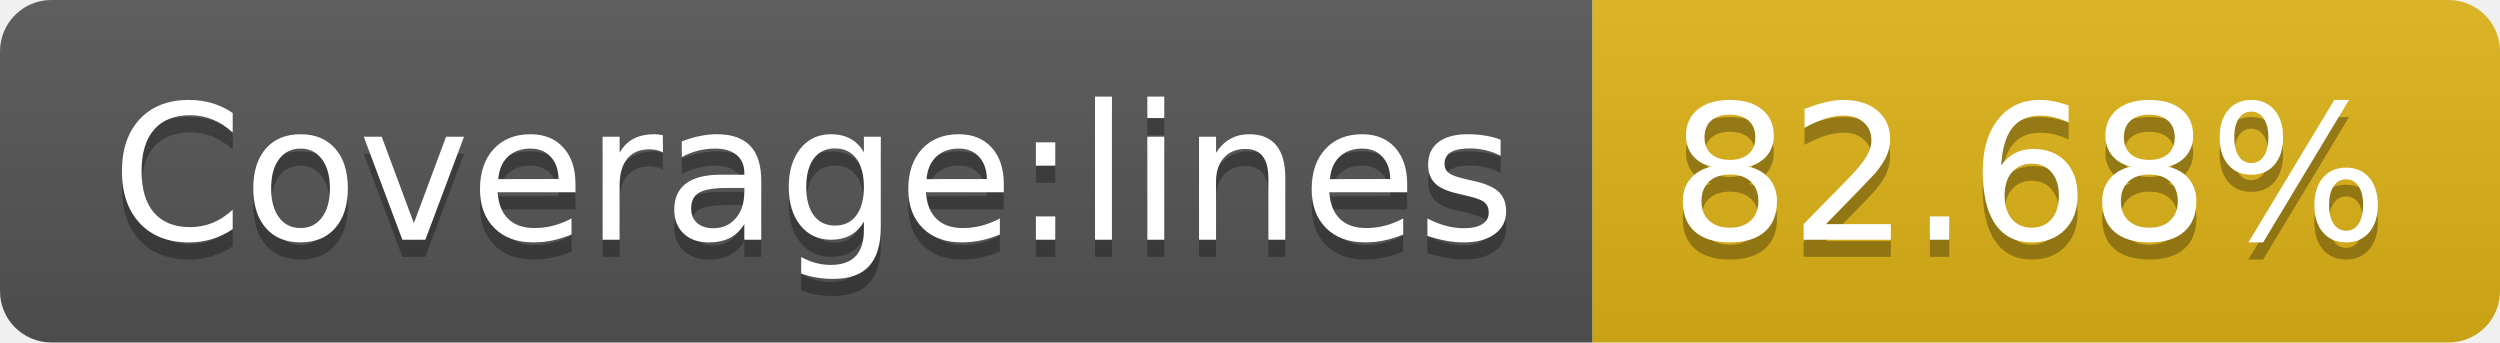
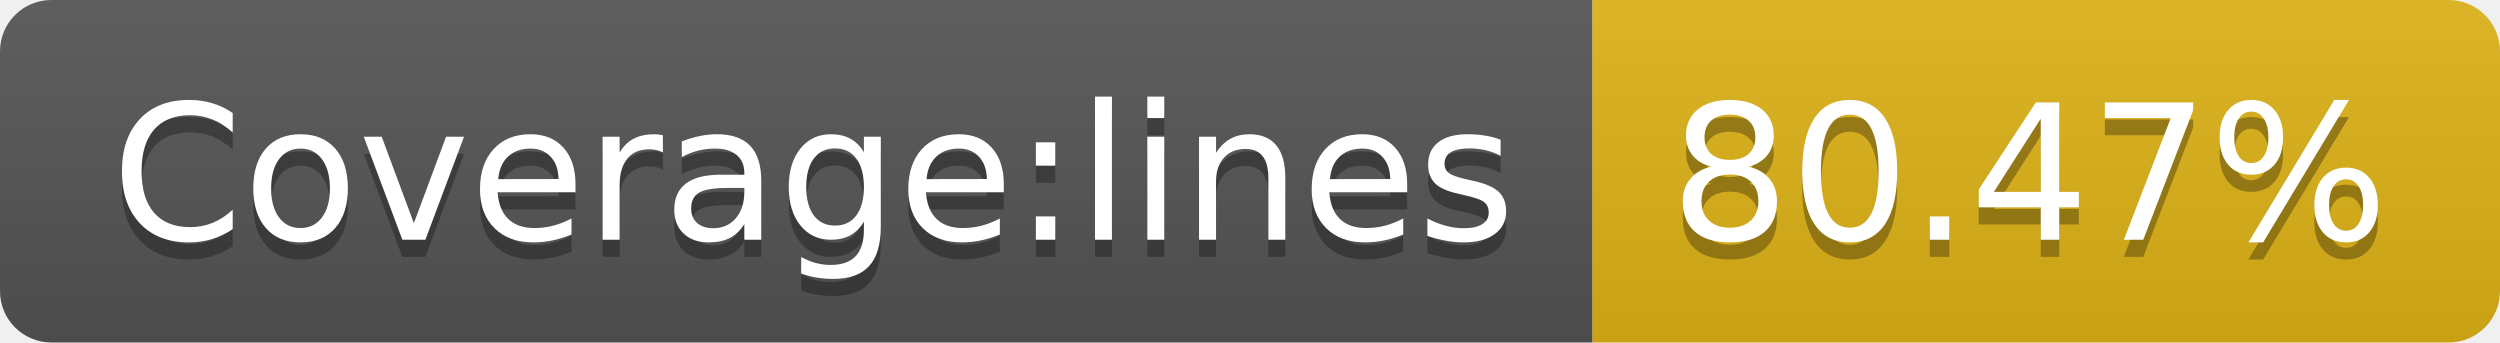
<svg xmlns="http://www.w3.org/2000/svg" width="146" height="20">
  <linearGradient id="b" x2="0" y2="100%">
    <stop offset="0" stop-color="#bbb" stop-opacity=".1" />
    <stop offset="1" stop-opacity=".1" />
  </linearGradient>
  <clipPath id="a">
    <rect width="146" height="20" rx="3" fill="#fff" />
  </clipPath>
  <g clip-path="url(#a)">
    <path fill="#555" d="M0 0h93v20H0z" />
    <path fill="#dfb317" d="M93 0h53v20H93z" />
    <path fill="url(#b)" d="M0 0h146v20H0z" />
  </g>
  <g fill="#fff" text-anchor="middle" font-family="DejaVu Sans,Verdana,Geneva,sans-serif" font-size="110">
    <text x="475" y="150" fill="#010101" fill-opacity=".3" transform="scale(.1)" textLength="830">Coverage:lines</text>
    <text x="475" y="140" transform="scale(.1)" textLength="830">Coverage:lines</text>
-     <text x="1185" y="150" fill="#010101" fill-opacity=".3" transform="scale(.1)" textLength="430">82.68%</text>
-     <text x="1185" y="140" transform="scale(.1)" textLength="430">82.68%</text>
+     <text x="1185" y="150" fill="#010101" fill-opacity=".3" transform="scale(.1)" textLength="430">80.47%</text>
+     <text x="1185" y="140" transform="scale(.1)" textLength="430">80.47%</text>
  </g>
</svg>
